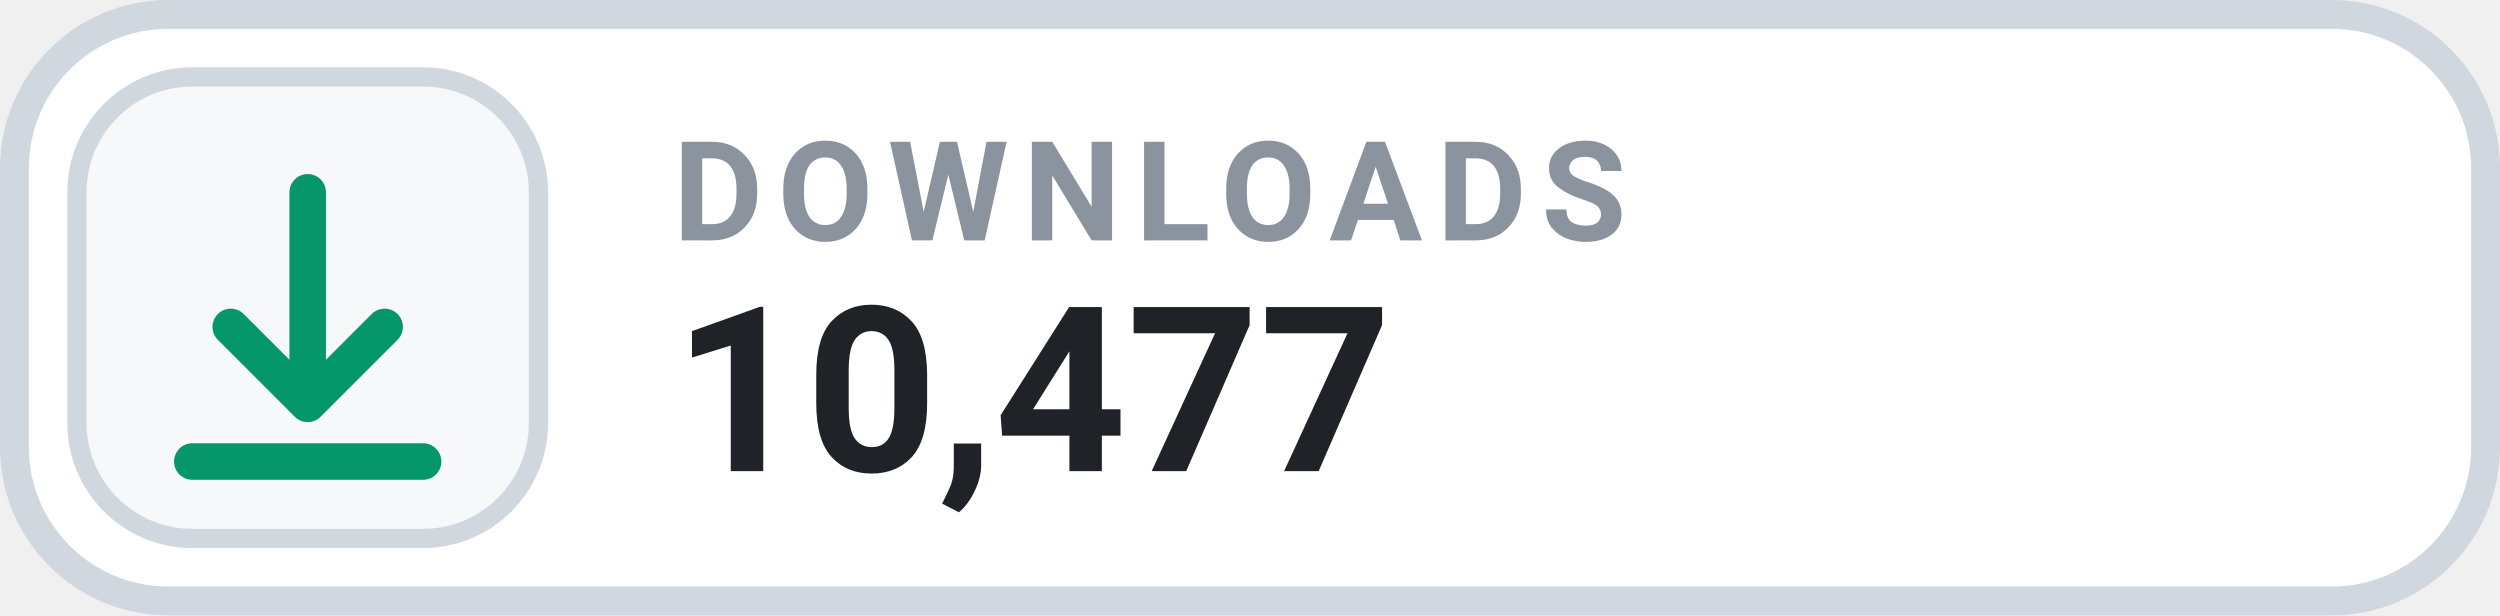
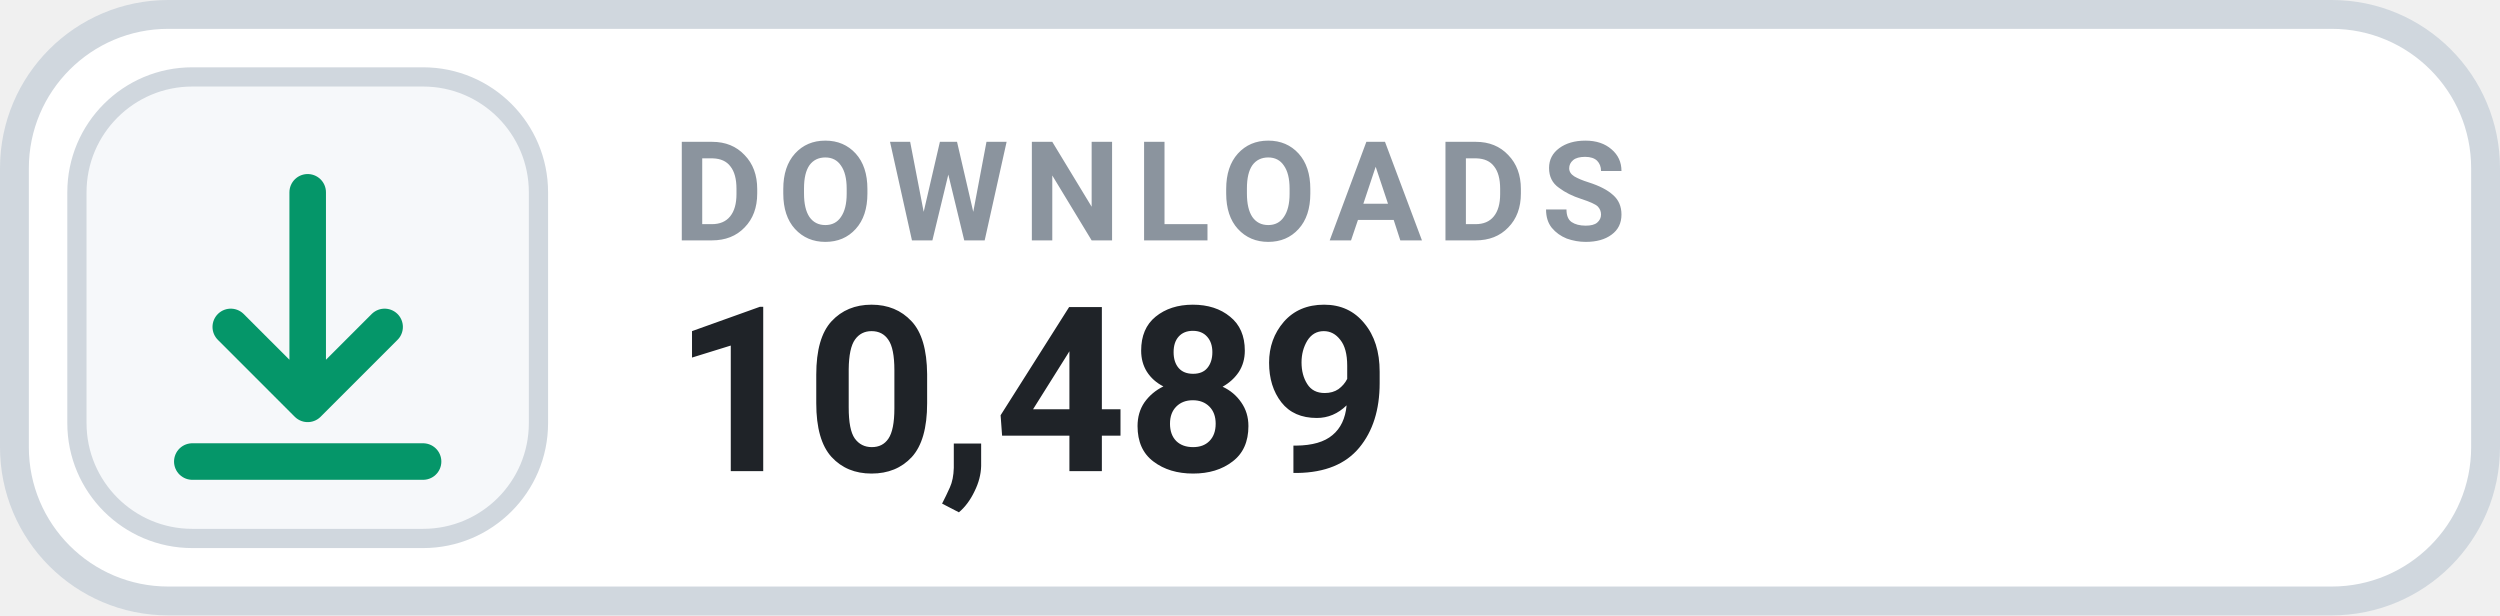
- <svg xmlns="http://www.w3.org/2000/svg" width="130" height="32" viewBox="0 0 130 32" role="img" aria-label="DOWNLOADS 10,477">
+ <svg xmlns="http://www.w3.org/2000/svg" width="130" height="32" viewBox="0 0 130 32" role="img" aria-label="DOWNLOADS 10,489">
  <rect x=".75" y=".75" width="128.5" height="30.5" rx="8" fill="#FFFFFF" stroke="#D0D7DE" stroke-width="1.5" />
  <rect x="4" y="4" width="24" height="24" rx="6" fill="#F6F8FA" stroke="#D0D7DE" stroke-width="1" />
  <g transform="translate(16 16)" style="color:#059669;">
    <path d="M0 -6 v11 m0 0 l4 -4 m-4 4 l-4 -4 M-6 8 h12" fill="none" stroke="currentColor" stroke-width="1.9" stroke-linecap="round" stroke-linejoin="round" />
  </g>
  <text x="35" y="12.5" fill="#8B949E" font-family="-apple-system,BlinkMacSystemFont,'Segoe UI',Roboto,Helvetica,Arial,sans-serif" font-size="7.2" font-weight="700" letter-spacing=".75">DOWNLOADS</text>
-   <text x="35" y="24.5" fill="#1F2328" font-family="-apple-system,BlinkMacSystemFont,'Segoe UI',Roboto,Helvetica,Arial,sans-serif" font-size="12" font-weight="700">10,477</text>
+   <text x="35" y="24.5" fill="#1F2328" font-family="-apple-system,BlinkMacSystemFont,'Segoe UI',Roboto,Helvetica,Arial,sans-serif" font-size="12" font-weight="700">10,489</text>
</svg>
